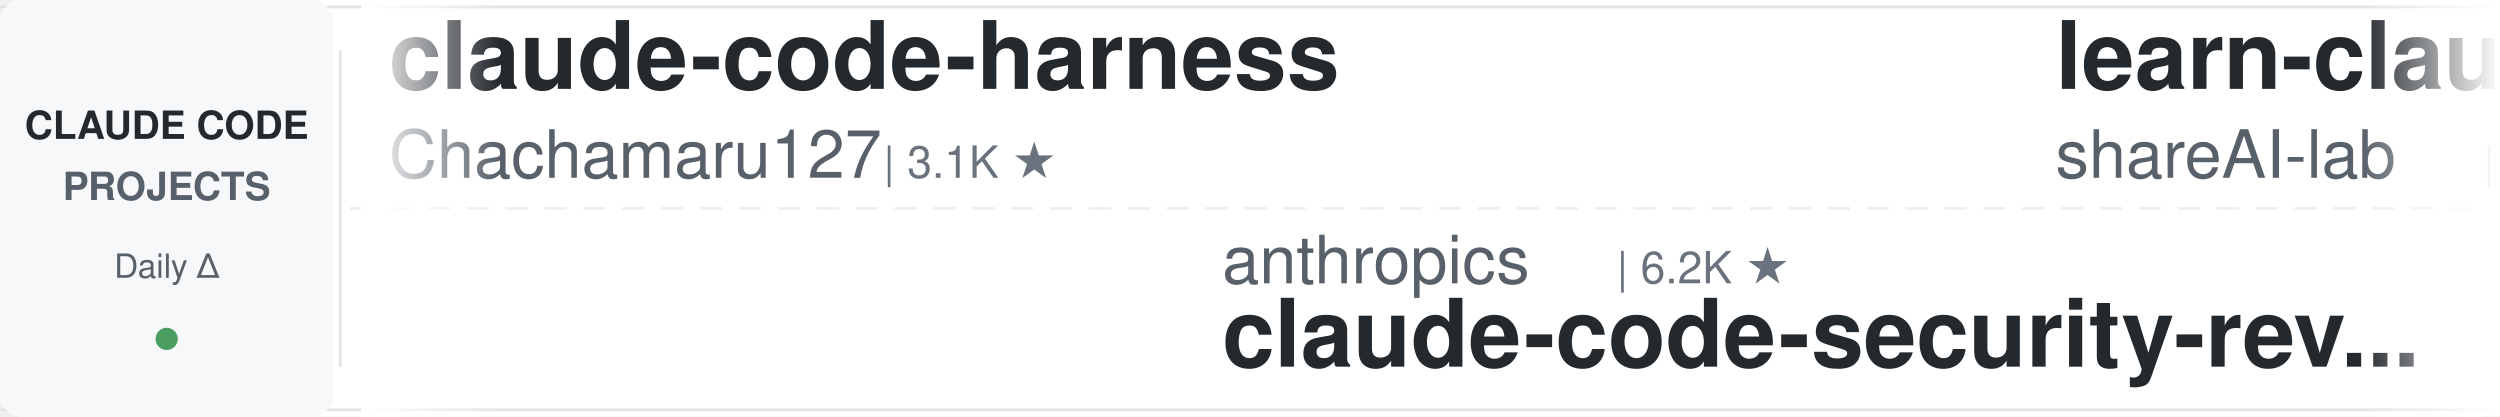
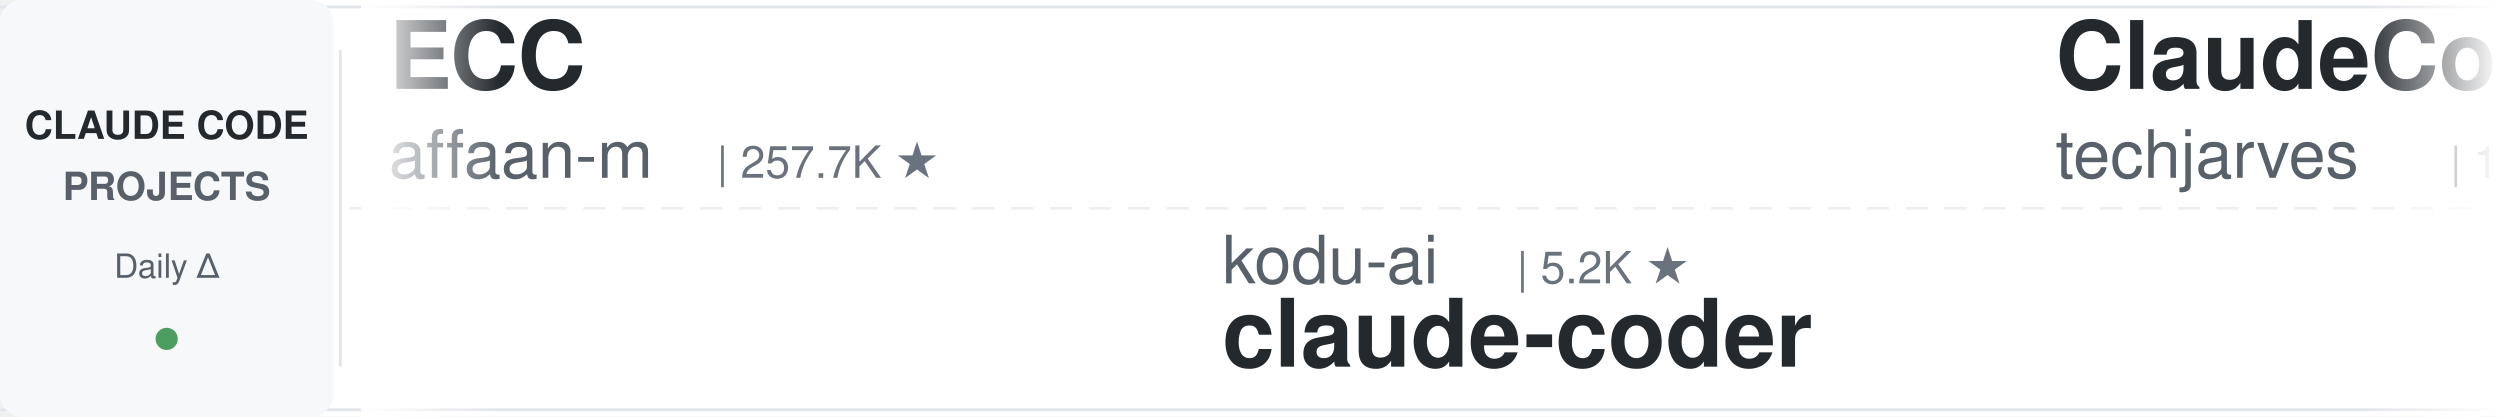
<svg xmlns="http://www.w3.org/2000/svg" width="900" height="150">
  <defs>
    <linearGradient id="leftFade" x1="0%" y1="0%" x2="100%" y2="0%">
      <stop offset="0%" style="stop-color:#ffffff;stop-opacity:1" />
      <stop offset="100%" style="stop-color:#ffffff;stop-opacity:0" />
    </linearGradient>
    <linearGradient id="rightFade" x1="0%" y1="0%" x2="100%" y2="0%">
      <stop offset="0%" style="stop-color:#ffffff;stop-opacity:0" />
      <stop offset="100%" style="stop-color:#ffffff;stop-opacity:1" />
    </linearGradient>
  </defs>
  <rect width="900" height="150" fill="#ffffff" rx="8" />
  <rect x="0" y="2" width="900" height="1" fill="#e1e4e8" />
  <rect x="0" y="147" width="900" height="1" fill="#e1e4e8" />
  <line x1="0" y1="75" x2="900" y2="75" stroke="#e1e4e8" stroke-width="1" stroke-dasharray="8 6" opacity="0.6" />
  <rect x="0" y="0" width="120" height="150" fill="#f6f8fa" rx="8" />
  <text x="60" y="50" font-family="-apple-system, BlinkMacSystemFont, 'Segoe UI', Helvetica, Arial, sans-serif" font-size="14" font-weight="600" fill="#24292e" text-anchor="middle">CLAUDE CODE</text>
  <text x="60" y="72" font-family="-apple-system, BlinkMacSystemFont, 'Segoe UI', Helvetica, Arial, sans-serif" font-size="14" font-weight="600" fill="#586069" text-anchor="middle">PROJECTS</text>
  <text x="60" y="100" font-family="-apple-system, BlinkMacSystemFont, 'Segoe UI', Helvetica, Arial, sans-serif" font-size="12" font-weight="500" fill="#586069" text-anchor="middle">Daily Δ</text>
  <circle cx="60" cy="122" r="4" fill="#22863a" opacity="0.8" />
  <rect x="122" y="18" width="1" height="114" fill="#e1e4e8" />
  <clipPath id="tickerClip">
    <rect x="130" y="0" width="770" height="150" />
  </clipPath>
  <g clip-path="url(#tickerClip)">
    <g id="tickerItems">
      <animateTransform attributeName="transform" attributeType="XML" type="translate" from="0 0" to="-3000 0" dur="54s" repeatCount="indefinite" />
      <g transform="translate(0, 0)">
-         <text x="140" y="32" font-family="-apple-system, BlinkMacSystemFont, 'Segoe UI', Helvetica, Arial, sans-serif" font-size="34" font-weight="600" fill="#24292e">claude-code-harness</text>
-         <text x="140" y="64" font-family="-apple-system, BlinkMacSystemFont, 'Segoe UI', Helvetica, Arial, sans-serif" font-size="24" font-weight="400" fill="#586069">Chachamaru127</text>
-         <text x="318" y="64" font-family="-apple-system, BlinkMacSystemFont, 'Segoe UI', Helvetica, Arial, sans-serif" font-size="16" font-weight="500" fill="#6a737d">| 3.1K ★</text>
+         <text x="140" y="32" font-family="-apple-system, BlinkMacSystemFont, 'Segoe UI', Helvetica, Arial, sans-serif" font-size="34" font-weight="600" fill="#24292e">ECC</text>
+         <text x="140" y="64" font-family="-apple-system, BlinkMacSystemFont, 'Segoe UI', Helvetica, Arial, sans-serif" font-size="24" font-weight="400" fill="#586069">affaan-m</text>
+         <text x="258" y="64" font-family="-apple-system, BlinkMacSystemFont, 'Segoe UI', Helvetica, Arial, sans-serif" font-size="16" font-weight="500" fill="#6a737d">| 257.7K ★</text>
      </g>
      <g transform="translate(300, 0)">
-         <text x="140" y="102" font-family="-apple-system, BlinkMacSystemFont, 'Segoe UI', Helvetica, Arial, sans-serif" font-size="24" font-weight="400" fill="#586069">anthropics</text>
-         <text x="282" y="102" font-family="-apple-system, BlinkMacSystemFont, 'Segoe UI', Helvetica, Arial, sans-serif" font-size="16" font-weight="500" fill="#6a737d">| 6.2K ★</text>
-         <text x="140" y="132" font-family="-apple-system, BlinkMacSystemFont, 'Segoe UI', Helvetica, Arial, sans-serif" font-size="34" font-weight="600" fill="#24292e">claude-code-security-rev...</text>
+         <text x="140" y="102" font-family="-apple-system, BlinkMacSystemFont, 'Segoe UI', Helvetica, Arial, sans-serif" font-size="24" font-weight="400" fill="#586069">kodu-ai</text>
+         <text x="246" y="102" font-family="-apple-system, BlinkMacSystemFont, 'Segoe UI', Helvetica, Arial, sans-serif" font-size="16" font-weight="500" fill="#6a737d">| 5.2K ★</text>
+         <text x="140" y="132" font-family="-apple-system, BlinkMacSystemFont, 'Segoe UI', Helvetica, Arial, sans-serif" font-size="34" font-weight="600" fill="#24292e">claude-coder</text>
      </g>
      <g transform="translate(600, 0)">
-         <text x="140" y="32" font-family="-apple-system, BlinkMacSystemFont, 'Segoe UI', Helvetica, Arial, sans-serif" font-size="34" font-weight="600" fill="#24292e">learn-claude-code</text>
-         <text x="140" y="64" font-family="-apple-system, BlinkMacSystemFont, 'Segoe UI', Helvetica, Arial, sans-serif" font-size="24" font-weight="400" fill="#586069">shareAI-lab</text>
-         <text x="294" y="64" font-family="-apple-system, BlinkMacSystemFont, 'Segoe UI', Helvetica, Arial, sans-serif" font-size="16" font-weight="500" fill="#6a737d">| 76.7K ★</text>
+         <text x="140" y="32" font-family="-apple-system, BlinkMacSystemFont, 'Segoe UI', Helvetica, Arial, sans-serif" font-size="34" font-weight="600" fill="#24292e">ClaudeCode-Portable</text>
+         <text x="140" y="64" font-family="-apple-system, BlinkMacSystemFont, 'Segoe UI', Helvetica, Arial, sans-serif" font-size="24" font-weight="400" fill="#586069">techjarves</text>
+         <text x="282" y="64" font-family="-apple-system, BlinkMacSystemFont, 'Segoe UI', Helvetica, Arial, sans-serif" font-size="16" font-weight="500" fill="#6a737d">| 1.4K ★</text>
      </g>
      <g transform="translate(900, 0)">
-         <text x="140" y="102" font-family="-apple-system, BlinkMacSystemFont, 'Segoe UI', Helvetica, Arial, sans-serif" font-size="24" font-weight="400" fill="#586069">nicedreamzapp</text>
-         <text x="318" y="102" font-family="-apple-system, BlinkMacSystemFont, 'Segoe UI', Helvetica, Arial, sans-serif" font-size="16" font-weight="500" fill="#6a737d">| 3.3K ★</text>
-         <text x="140" y="132" font-family="-apple-system, BlinkMacSystemFont, 'Segoe UI', Helvetica, Arial, sans-serif" font-size="34" font-weight="600" fill="#24292e">claude-code-local</text>
+         <text x="140" y="102" font-family="-apple-system, BlinkMacSystemFont, 'Segoe UI', Helvetica, Arial, sans-serif" font-size="24" font-weight="400" fill="#586069">krusemediallc</text>
+         <text x="318" y="102" font-family="-apple-system, BlinkMacSystemFont, 'Segoe UI', Helvetica, Arial, sans-serif" font-size="16" font-weight="500" fill="#6a737d">| 1.5K ★</text>
+         <text x="140" y="132" font-family="-apple-system, BlinkMacSystemFont, 'Segoe UI', Helvetica, Arial, sans-serif" font-size="34" font-weight="600" fill="#24292e">arcads-claude-code</text>
      </g>
      <g transform="translate(1200, 0)">
-         <text x="140" y="32" font-family="-apple-system, BlinkMacSystemFont, 'Segoe UI', Helvetica, Arial, sans-serif" font-size="34" font-weight="600" fill="#24292e">andrej-karpathy-skills</text>
-         <text x="140" y="64" font-family="-apple-system, BlinkMacSystemFont, 'Segoe UI', Helvetica, Arial, sans-serif" font-size="24" font-weight="400" fill="#586069">multica-ai</text>
-         <text x="282" y="64" font-family="-apple-system, BlinkMacSystemFont, 'Segoe UI', Helvetica, Arial, sans-serif" font-size="16" font-weight="500" fill="#6a737d">| 212.7K ★</text>
+         <text x="140" y="32" font-family="-apple-system, BlinkMacSystemFont, 'Segoe UI', Helvetica, Arial, sans-serif" font-size="34" font-weight="600" fill="#24292e">awesome-claude-code-plug...</text>
+         <text x="140" y="64" font-family="-apple-system, BlinkMacSystemFont, 'Segoe UI', Helvetica, Arial, sans-serif" font-size="24" font-weight="400" fill="#586069">ccplugins</text>
+         <text x="270" y="64" font-family="-apple-system, BlinkMacSystemFont, 'Segoe UI', Helvetica, Arial, sans-serif" font-size="16" font-weight="500" fill="#6a737d">| 936 ★</text>
      </g>
      <g transform="translate(1500, 0)">
-         <text x="140" y="102" font-family="-apple-system, BlinkMacSystemFont, 'Segoe UI', Helvetica, Arial, sans-serif" font-size="24" font-weight="400" fill="#586069">lintsinghua</text>
-         <text x="294" y="102" font-family="-apple-system, BlinkMacSystemFont, 'Segoe UI', Helvetica, Arial, sans-serif" font-size="16" font-weight="500" fill="#6a737d">| 4.2K ★</text>
-         <text x="140" y="132" font-family="-apple-system, BlinkMacSystemFont, 'Segoe UI', Helvetica, Arial, sans-serif" font-size="34" font-weight="600" fill="#24292e">claude-code-book</text>
+         <text x="140" y="102" font-family="-apple-system, BlinkMacSystemFont, 'Segoe UI', Helvetica, Arial, sans-serif" font-size="24" font-weight="400" fill="#586069">repowise-dev</text>
+         <text x="306" y="102" font-family="-apple-system, BlinkMacSystemFont, 'Segoe UI', Helvetica, Arial, sans-serif" font-size="16" font-weight="500" fill="#6a737d">| 1.2K ★</text>
+         <text x="140" y="132" font-family="-apple-system, BlinkMacSystemFont, 'Segoe UI', Helvetica, Arial, sans-serif" font-size="34" font-weight="600" fill="#24292e">claude-code-prompts</text>
      </g>
      <g transform="translate(1800, 0)">
-         <text x="140" y="32" font-family="-apple-system, BlinkMacSystemFont, 'Segoe UI', Helvetica, Arial, sans-serif" font-size="34" font-weight="600" fill="#24292e">Open-ClaudeCode</text>
-         <text x="140" y="64" font-family="-apple-system, BlinkMacSystemFont, 'Segoe UI', Helvetica, Arial, sans-serif" font-size="24" font-weight="400" fill="#586069">LING71671</text>
-         <text x="270" y="64" font-family="-apple-system, BlinkMacSystemFont, 'Segoe UI', Helvetica, Arial, sans-serif" font-size="16" font-weight="500" fill="#6a737d">| 949 ★</text>
+         <text x="140" y="32" font-family="-apple-system, BlinkMacSystemFont, 'Segoe UI', Helvetica, Arial, sans-serif" font-size="34" font-weight="600" fill="#24292e">awesome-claude-code-suba...</text>
+         <text x="140" y="64" font-family="-apple-system, BlinkMacSystemFont, 'Segoe UI', Helvetica, Arial, sans-serif" font-size="24" font-weight="400" fill="#586069">VoltAgent</text>
+         <text x="270" y="64" font-family="-apple-system, BlinkMacSystemFont, 'Segoe UI', Helvetica, Arial, sans-serif" font-size="16" font-weight="500" fill="#6a737d">| 25.0K ★</text>
      </g>
      <g transform="translate(2100, 0)">
-         <text x="140" y="102" font-family="-apple-system, BlinkMacSystemFont, 'Segoe UI', Helvetica, Arial, sans-serif" font-size="24" font-weight="400" fill="#586069">musistudio</text>
-         <text x="282" y="102" font-family="-apple-system, BlinkMacSystemFont, 'Segoe UI', Helvetica, Arial, sans-serif" font-size="16" font-weight="500" fill="#6a737d">| 37.2K ★</text>
-         <text x="140" y="132" font-family="-apple-system, BlinkMacSystemFont, 'Segoe UI', Helvetica, Arial, sans-serif" font-size="34" font-weight="600" fill="#24292e">claude-code-router</text>
+         <text x="140" y="102" font-family="-apple-system, BlinkMacSystemFont, 'Segoe UI', Helvetica, Arial, sans-serif" font-size="24" font-weight="400" fill="#586069">pedrohcgs</text>
+         <text x="270" y="102" font-family="-apple-system, BlinkMacSystemFont, 'Segoe UI', Helvetica, Arial, sans-serif" font-size="16" font-weight="500" fill="#6a737d">| 1.6K ★</text>
+         <text x="140" y="132" font-family="-apple-system, BlinkMacSystemFont, 'Segoe UI', Helvetica, Arial, sans-serif" font-size="34" font-weight="600" fill="#24292e">claude-code-my-workflow</text>
      </g>
      <g transform="translate(2400, 0)">
-         <text x="140" y="32" font-family="-apple-system, BlinkMacSystemFont, 'Segoe UI', Helvetica, Arial, sans-serif" font-size="34" font-weight="600" fill="#24292e">claude-code-tudou</text>
-         <text x="140" y="64" font-family="-apple-system, BlinkMacSystemFont, 'Segoe UI', Helvetica, Arial, sans-serif" font-size="24" font-weight="400" fill="#586069">AICoderTudou</text>
-         <text x="306" y="64" font-family="-apple-system, BlinkMacSystemFont, 'Segoe UI', Helvetica, Arial, sans-serif" font-size="16" font-weight="500" fill="#6a737d">| 494 ★</text>
+         <text x="140" y="32" font-family="-apple-system, BlinkMacSystemFont, 'Segoe UI', Helvetica, Arial, sans-serif" font-size="34" font-weight="600" fill="#24292e">claude-code-analysis</text>
+         <text x="140" y="64" font-family="-apple-system, BlinkMacSystemFont, 'Segoe UI', Helvetica, Arial, sans-serif" font-size="24" font-weight="400" fill="#586069">liuup</text>
+         <text x="222" y="64" font-family="-apple-system, BlinkMacSystemFont, 'Segoe UI', Helvetica, Arial, sans-serif" font-size="16" font-weight="500" fill="#6a737d">| 3.9K ★</text>
      </g>
      <g transform="translate(2700, 0)">
-         <text x="140" y="102" font-family="-apple-system, BlinkMacSystemFont, 'Segoe UI', Helvetica, Arial, sans-serif" font-size="24" font-weight="400" fill="#586069">techjarves</text>
-         <text x="282" y="102" font-family="-apple-system, BlinkMacSystemFont, 'Segoe UI', Helvetica, Arial, sans-serif" font-size="16" font-weight="500" fill="#6a737d">| 1.4K ★</text>
-         <text x="140" y="132" font-family="-apple-system, BlinkMacSystemFont, 'Segoe UI', Helvetica, Arial, sans-serif" font-size="34" font-weight="600" fill="#24292e">ClaudeCode-Portable</text>
+         <text x="140" y="102" font-family="-apple-system, BlinkMacSystemFont, 'Segoe UI', Helvetica, Arial, sans-serif" font-size="24" font-weight="400" fill="#586069">OneRedOak</text>
+         <text x="270" y="102" font-family="-apple-system, BlinkMacSystemFont, 'Segoe UI', Helvetica, Arial, sans-serif" font-size="16" font-weight="500" fill="#6a737d">| 3.9K ★</text>
+         <text x="140" y="132" font-family="-apple-system, BlinkMacSystemFont, 'Segoe UI', Helvetica, Arial, sans-serif" font-size="34" font-weight="600" fill="#24292e">claude-code-workflows</text>
      </g>
      <g transform="translate(3000, 0)">
-         <text x="140" y="32" font-family="-apple-system, BlinkMacSystemFont, 'Segoe UI', Helvetica, Arial, sans-serif" font-size="34" font-weight="600" fill="#24292e">claude-code-harness</text>
-         <text x="140" y="64" font-family="-apple-system, BlinkMacSystemFont, 'Segoe UI', Helvetica, Arial, sans-serif" font-size="24" font-weight="400" fill="#586069">Chachamaru127</text>
-         <text x="318" y="64" font-family="-apple-system, BlinkMacSystemFont, 'Segoe UI', Helvetica, Arial, sans-serif" font-size="16" font-weight="500" fill="#6a737d">| 3.1K ★</text>
+         <text x="140" y="32" font-family="-apple-system, BlinkMacSystemFont, 'Segoe UI', Helvetica, Arial, sans-serif" font-size="34" font-weight="600" fill="#24292e">ECC</text>
+         <text x="140" y="64" font-family="-apple-system, BlinkMacSystemFont, 'Segoe UI', Helvetica, Arial, sans-serif" font-size="24" font-weight="400" fill="#586069">affaan-m</text>
+         <text x="258" y="64" font-family="-apple-system, BlinkMacSystemFont, 'Segoe UI', Helvetica, Arial, sans-serif" font-size="16" font-weight="500" fill="#6a737d">| 257.7K ★</text>
      </g>
      <g transform="translate(3300, 0)">
-         <text x="140" y="102" font-family="-apple-system, BlinkMacSystemFont, 'Segoe UI', Helvetica, Arial, sans-serif" font-size="24" font-weight="400" fill="#586069">anthropics</text>
-         <text x="282" y="102" font-family="-apple-system, BlinkMacSystemFont, 'Segoe UI', Helvetica, Arial, sans-serif" font-size="16" font-weight="500" fill="#6a737d">| 6.2K ★</text>
-         <text x="140" y="132" font-family="-apple-system, BlinkMacSystemFont, 'Segoe UI', Helvetica, Arial, sans-serif" font-size="34" font-weight="600" fill="#24292e">claude-code-security-rev...</text>
+         <text x="140" y="102" font-family="-apple-system, BlinkMacSystemFont, 'Segoe UI', Helvetica, Arial, sans-serif" font-size="24" font-weight="400" fill="#586069">kodu-ai</text>
+         <text x="246" y="102" font-family="-apple-system, BlinkMacSystemFont, 'Segoe UI', Helvetica, Arial, sans-serif" font-size="16" font-weight="500" fill="#6a737d">| 5.2K ★</text>
+         <text x="140" y="132" font-family="-apple-system, BlinkMacSystemFont, 'Segoe UI', Helvetica, Arial, sans-serif" font-size="34" font-weight="600" fill="#24292e">claude-coder</text>
      </g>
      <g transform="translate(3600, 0)">
-         <text x="140" y="32" font-family="-apple-system, BlinkMacSystemFont, 'Segoe UI', Helvetica, Arial, sans-serif" font-size="34" font-weight="600" fill="#24292e">learn-claude-code</text>
-         <text x="140" y="64" font-family="-apple-system, BlinkMacSystemFont, 'Segoe UI', Helvetica, Arial, sans-serif" font-size="24" font-weight="400" fill="#586069">shareAI-lab</text>
-         <text x="294" y="64" font-family="-apple-system, BlinkMacSystemFont, 'Segoe UI', Helvetica, Arial, sans-serif" font-size="16" font-weight="500" fill="#6a737d">| 76.7K ★</text>
+         <text x="140" y="32" font-family="-apple-system, BlinkMacSystemFont, 'Segoe UI', Helvetica, Arial, sans-serif" font-size="34" font-weight="600" fill="#24292e">ClaudeCode-Portable</text>
+         <text x="140" y="64" font-family="-apple-system, BlinkMacSystemFont, 'Segoe UI', Helvetica, Arial, sans-serif" font-size="24" font-weight="400" fill="#586069">techjarves</text>
+         <text x="282" y="64" font-family="-apple-system, BlinkMacSystemFont, 'Segoe UI', Helvetica, Arial, sans-serif" font-size="16" font-weight="500" fill="#6a737d">| 1.4K ★</text>
      </g>
      <g transform="translate(3900, 0)">
-         <text x="140" y="102" font-family="-apple-system, BlinkMacSystemFont, 'Segoe UI', Helvetica, Arial, sans-serif" font-size="24" font-weight="400" fill="#586069">nicedreamzapp</text>
-         <text x="318" y="102" font-family="-apple-system, BlinkMacSystemFont, 'Segoe UI', Helvetica, Arial, sans-serif" font-size="16" font-weight="500" fill="#6a737d">| 3.3K ★</text>
-         <text x="140" y="132" font-family="-apple-system, BlinkMacSystemFont, 'Segoe UI', Helvetica, Arial, sans-serif" font-size="34" font-weight="600" fill="#24292e">claude-code-local</text>
+         <text x="140" y="102" font-family="-apple-system, BlinkMacSystemFont, 'Segoe UI', Helvetica, Arial, sans-serif" font-size="24" font-weight="400" fill="#586069">krusemediallc</text>
+         <text x="318" y="102" font-family="-apple-system, BlinkMacSystemFont, 'Segoe UI', Helvetica, Arial, sans-serif" font-size="16" font-weight="500" fill="#6a737d">| 1.5K ★</text>
+         <text x="140" y="132" font-family="-apple-system, BlinkMacSystemFont, 'Segoe UI', Helvetica, Arial, sans-serif" font-size="34" font-weight="600" fill="#24292e">arcads-claude-code</text>
      </g>
    </g>
  </g>
  <rect x="130" y="0" width="50" height="150" fill="url(#leftFade)" />
  <rect x="850" y="0" width="50" height="150" fill="url(#rightFade)" />
</svg>
